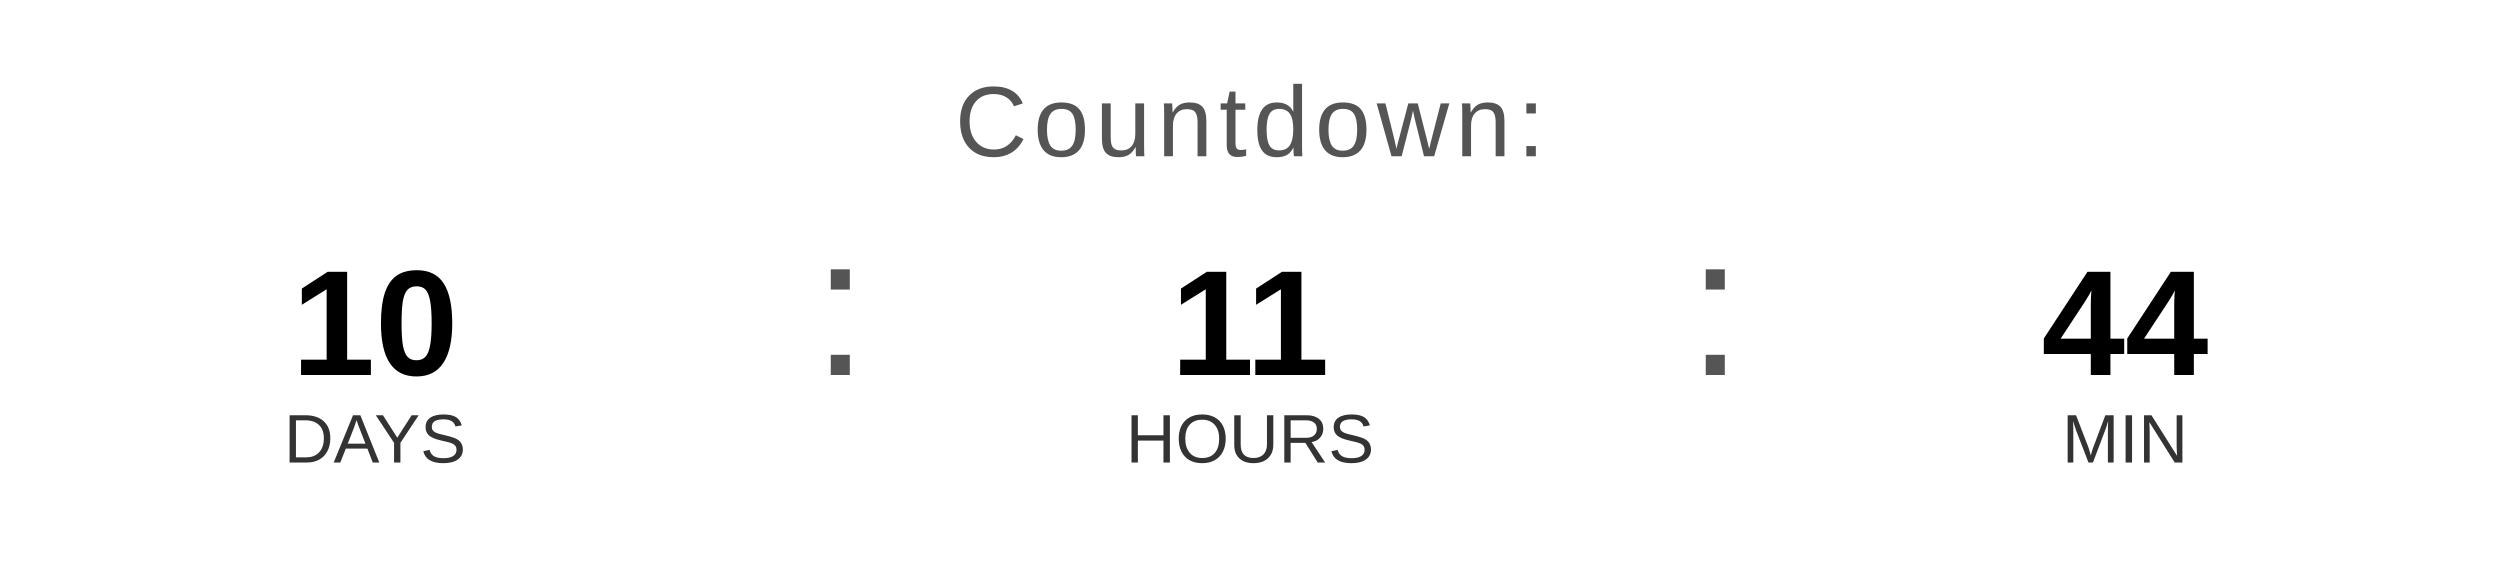
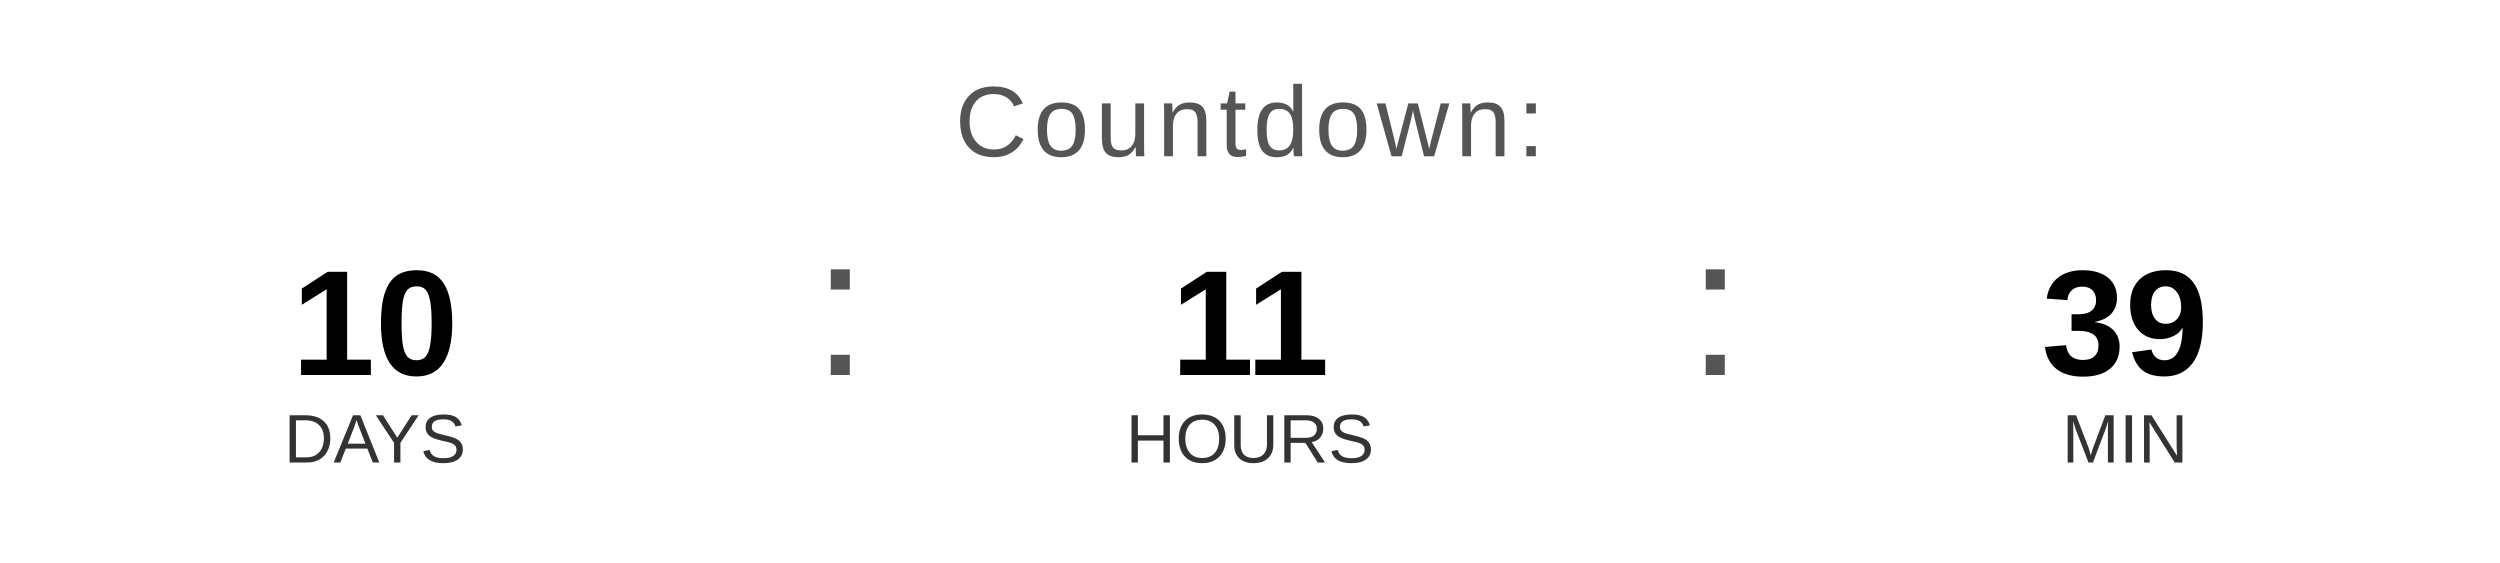
<svg xmlns="http://www.w3.org/2000/svg" width="400" height="90" viewBox="0 0 400 90">
  <text x="200" y="25" font-family="Arial, Helvetica, sans-serif" font-size="16" fill="#555555" text-anchor="middle" letter-spacing="1">
    Countdown:
  </text>
  <text x="60" y="60" font-family="Arial, Helvetica, sans-serif" font-size="24" font-weight="bold" fill="#000000" text-anchor="middle">10</text>
  <text x="60" y="74" font-family="Arial, Helvetica, sans-serif" font-size="11" fill="#333333" text-anchor="middle">DAYS</text>
  <text x="130" y="60" font-family="Arial, sans-serif" font-size="32" fill="#555555">:</text>
  <text x="200" y="60" font-family="Arial, Helvetica, sans-serif" font-size="24" font-weight="bold" fill="#000000" text-anchor="middle">11</text>
  <text x="200" y="74" font-family="Arial, Helvetica, sans-serif" font-size="11" fill="#333333" text-anchor="middle">HOURS</text>
  <text x="270" y="60" font-family="Arial, sans-serif" font-size="32" fill="#555555">:</text>
-   <text x="340" y="60" font-family="Arial, Helvetica, sans-serif" font-size="24" font-weight="bold" fill="#000000" text-anchor="middle">44</text>
+   <text x="340" y="60" font-family="Arial, Helvetica, sans-serif" font-size="24" font-weight="bold" fill="#000000" text-anchor="middle">39</text>
  <text x="340" y="74" font-family="Arial, Helvetica, sans-serif" font-size="11" fill="#333333" text-anchor="middle">MIN</text>
</svg>
